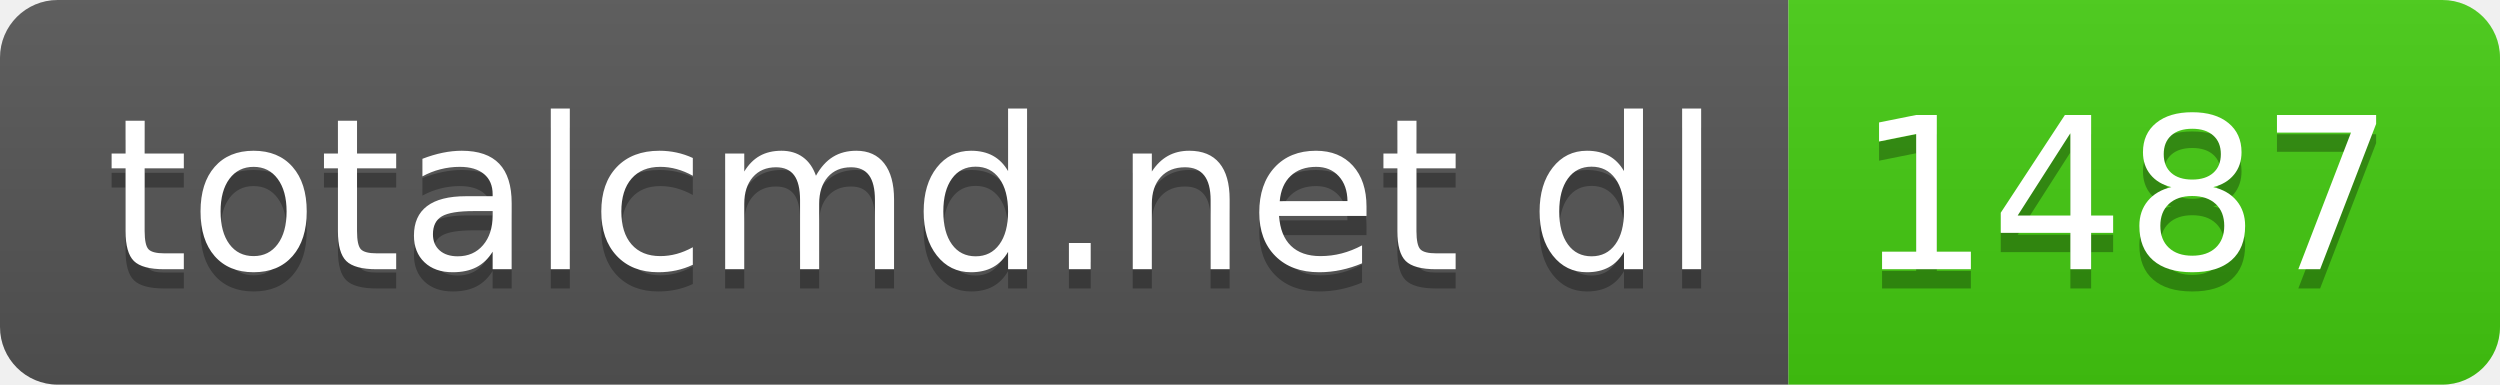
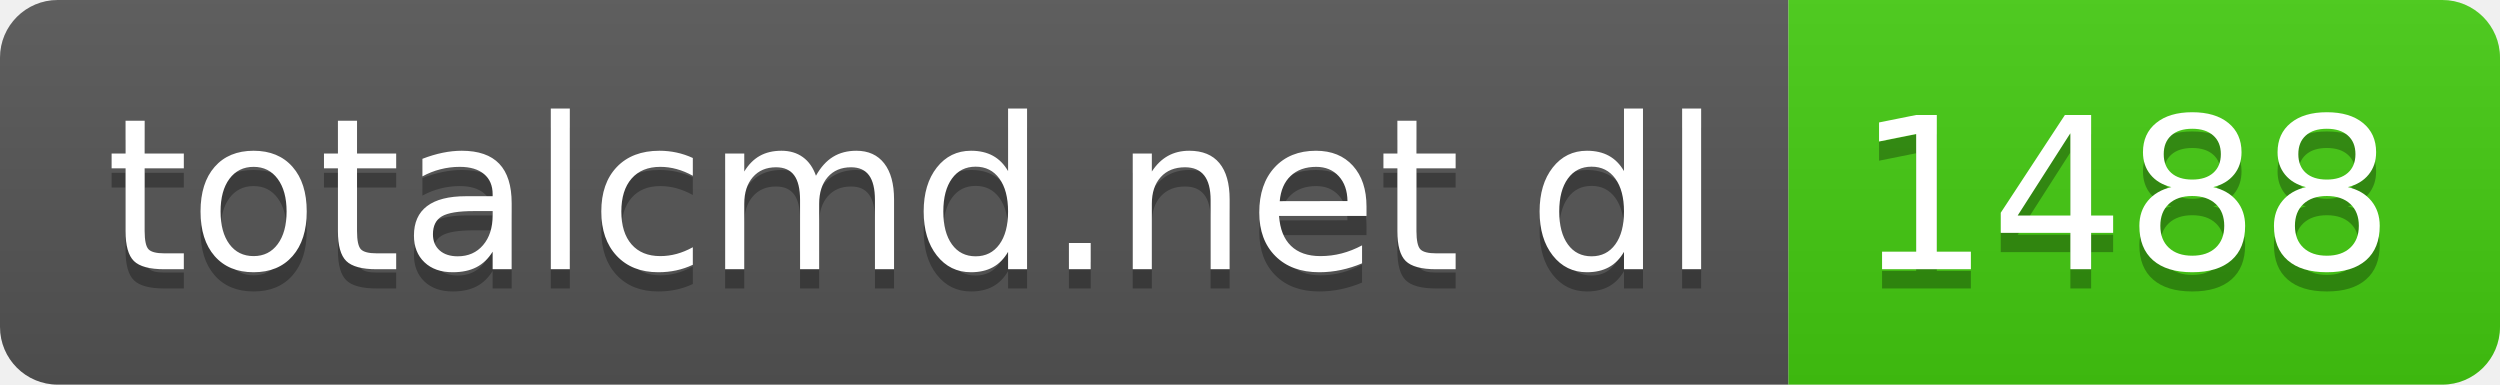
- <svg xmlns="http://www.w3.org/2000/svg" width="130" height="20" role="img" aria-label="totalcmd.net dl: 1487">
+ <svg xmlns="http://www.w3.org/2000/svg" width="130" height="20" role="img" aria-label="totalcmd.net dl: 1488">
  <linearGradient id="s" x2="0" y2="100%">
    <stop offset="0" stop-color="#bbb" stop-opacity=".1" />
    <stop offset="1" stop-opacity=".1" />
  </linearGradient>
  <clipPath id="r">
    <rect width="130" height="20" rx="3" fill="#fff" />
  </clipPath>
  <g clip-path="url(#r)">
    <rect width="93" height="20" fill="#555" />
    <rect x="93" width="37" height="20" fill="#4c1" />
    <rect width="130" height="20" fill="url(#s)" />
  </g>
  <g fill="#fff" text-anchor="middle" font-family="Verdana,Geneva,DejaVu Sans,sans-serif" text-rendering="geometricPrecision" font-size="110">
    <text aria-hidden="true" x="475" y="150" fill="#010101" fill-opacity=".3" transform="scale(.1)" textLength="830">totalcmd.net dl</text>
    <text x="475" y="140" transform="scale(.1)" fill="#fff" textLength="830">totalcmd.net dl</text>
-     <text aria-hidden="true" x="1105" y="150" fill="#010101" fill-opacity=".3" transform="scale(.1)" textLength="270">1487</text>
-     <text x="1105" y="140" transform="scale(.1)" fill="#fff" textLength="270">1487</text>
+     <text aria-hidden="true" x="1105" y="150" fill="#010101" fill-opacity=".3" transform="scale(.1)" textLength="270">1488</text>
+     <text x="1105" y="140" transform="scale(.1)" fill="#fff" textLength="270">1488</text>
  </g>
</svg>
